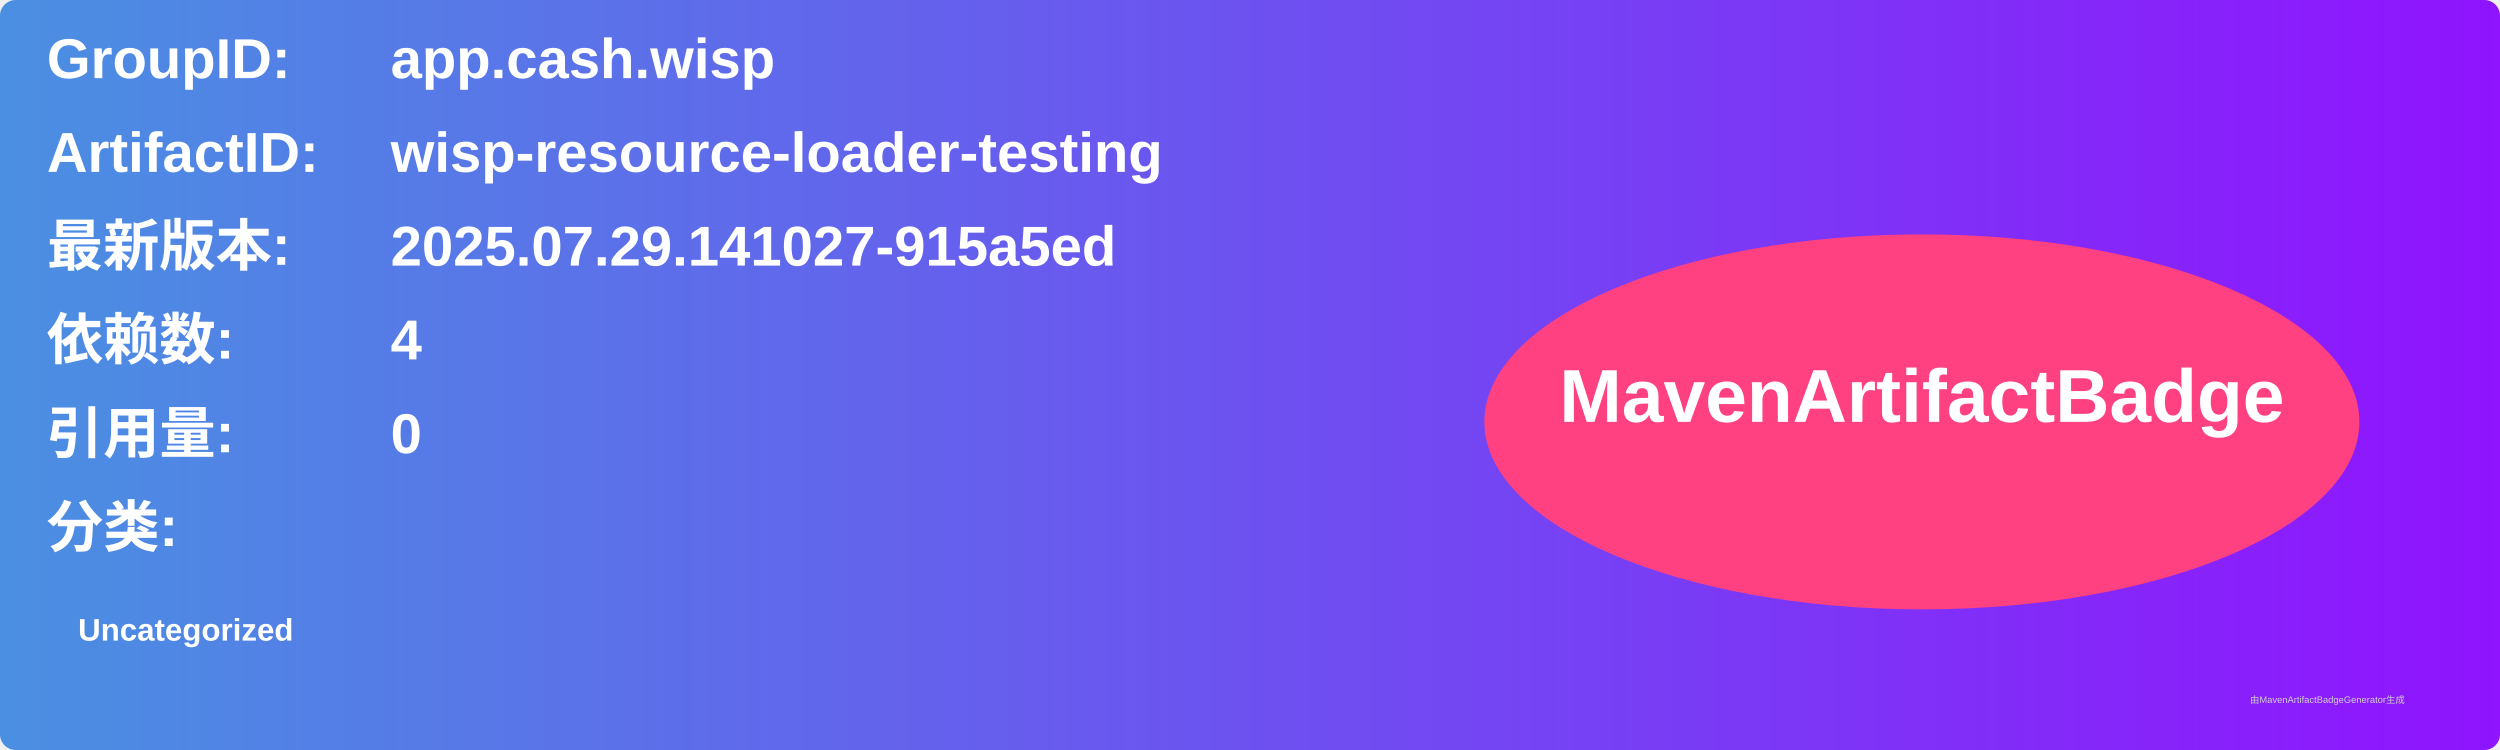
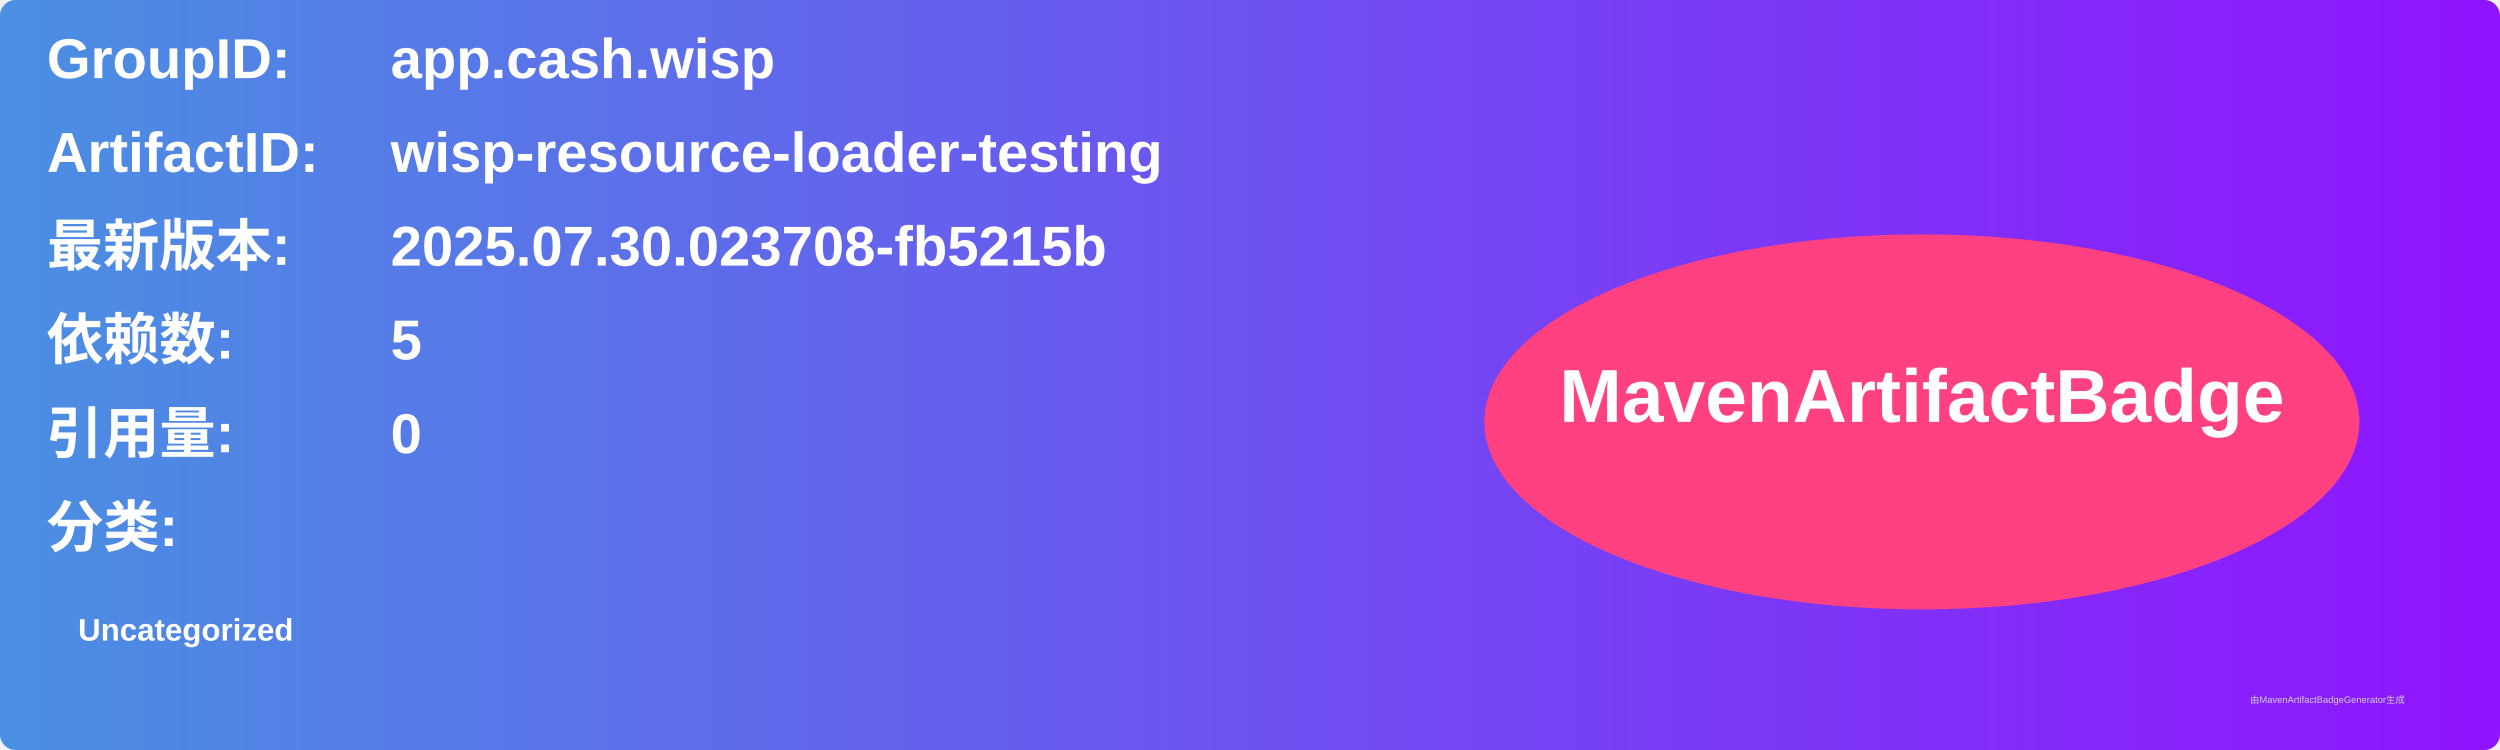
<svg xmlns="http://www.w3.org/2000/svg" width="800" height="240" viewBox="0 0 800 240">
  <linearGradient id="grad" x1="0%" y1="0%" x2="100%" y2="0%">
    <stop offset="0%" stop-color="#4a90e2" />
    <stop offset="100%" stop-color="#9013fe" />
  </linearGradient>
  <rect width="100%" height="100%" rx="5" ry="5" fill="url(#grad)" />
  <g transform="translate(15, 15)">
    <text x="0" y="10" font-family="Arial" font-size="18" fill="white" font-weight="bold" width="260">GroupID:</text>
    <text x="110" y="10" font-family="Arial" font-size="18" fill="white" font-weight="bold" width="460">app.cash.wisp</text>
    <text x="0" y="40" font-family="Arial" font-size="18" fill="white" font-weight="bold" width="260">ArtifactID:</text>
    <text x="110" y="40" font-family="Arial" font-size="18" fill="white" font-weight="bold" width="460">wisp-resource-loader-testing</text>
    <text x="0" y="70" font-family="Arial" font-size="18" fill="white" font-weight="bold">最新版本:</text>
    <text x="110" y="70" font-family="Arial" font-size="18" fill="white" font-weight="bold">
-       <tspan font-weight="bold">2025.07.29.141027-915a5ed</tspan>
+       <tspan font-weight="bold">2025.07.30.023708-fb5215b</tspan>
    </text>
    <text x="0" y="100" font-family="Arial" font-size="18" fill="white" font-weight="bold">依赖数: </text>
    <text x="110" y="100" font-family="Arial" font-size="18" fill="white">
-       <tspan font-weight="bold">4</tspan>
+       <tspan font-weight="bold">5</tspan>
    </text>
    <text x="0" y="130" font-family="Arial" font-size="18" fill="white" font-weight="bold">引用量: </text>
    <text x="110" y="130" font-family="Arial" font-size="18" fill="white">
      <tspan font-weight="bold">0</tspan>
    </text>
    <text x="0" y="160" font-family="Arial" font-size="18" fill="white" font-weight="bold">分类:</text>
    <text x="10" y="190" font-family="Arial" font-size="10" fill="white">
      <tspan font-weight="bold">Uncategorized</tspan>
    </text>
    <ellipse cx="600" cy="120" rx="140" ry="60" fill="#ff4081" />
    <text x="600" y="120" text-anchor="middle" font-family="Arial" font-size="24" fill="white" font-weight="bold">MavenArtifactBadge</text>
  </g>
  <text x="720" y="225" font-family="Arial" font-size="3" fill="#d0d0d0">由MavenArtifactBadgeGenerator生成</text>
</svg>
